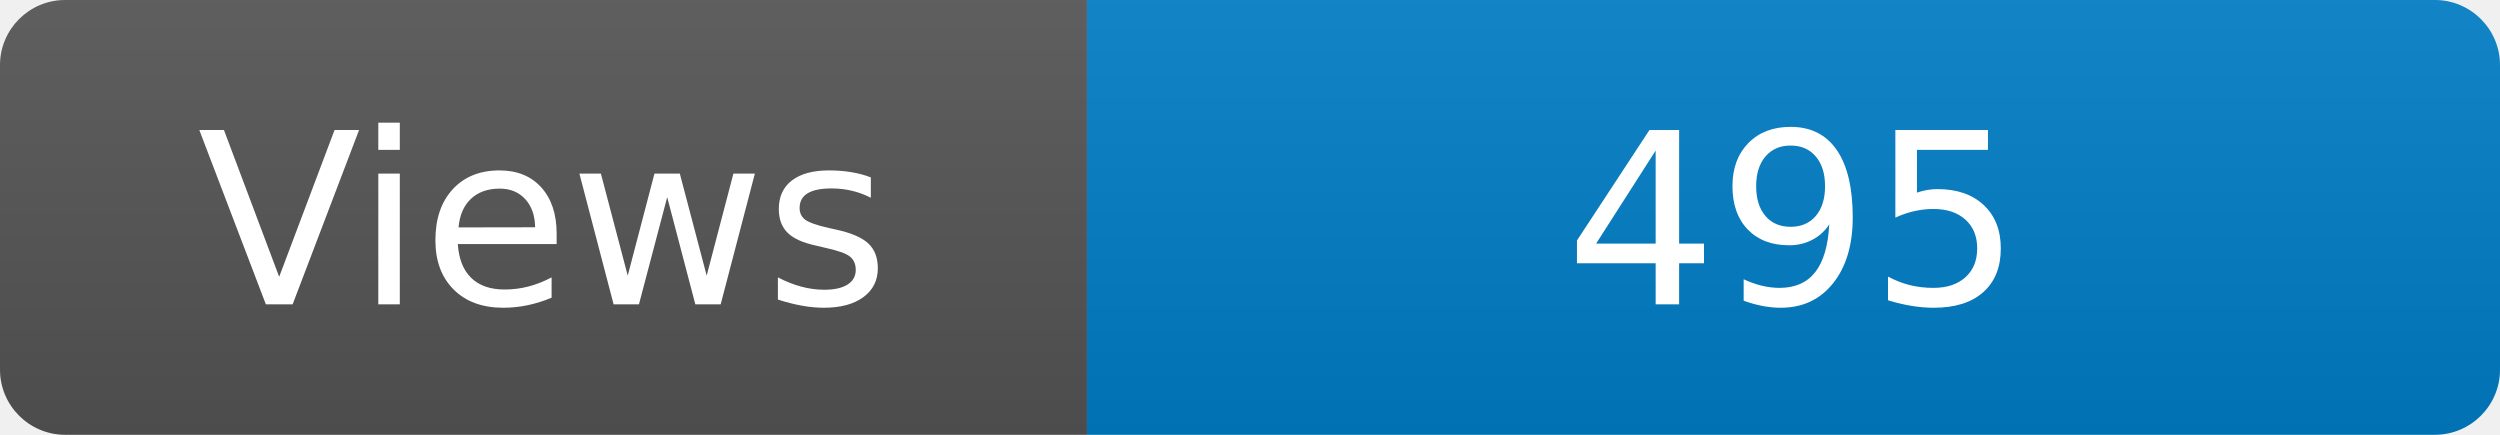
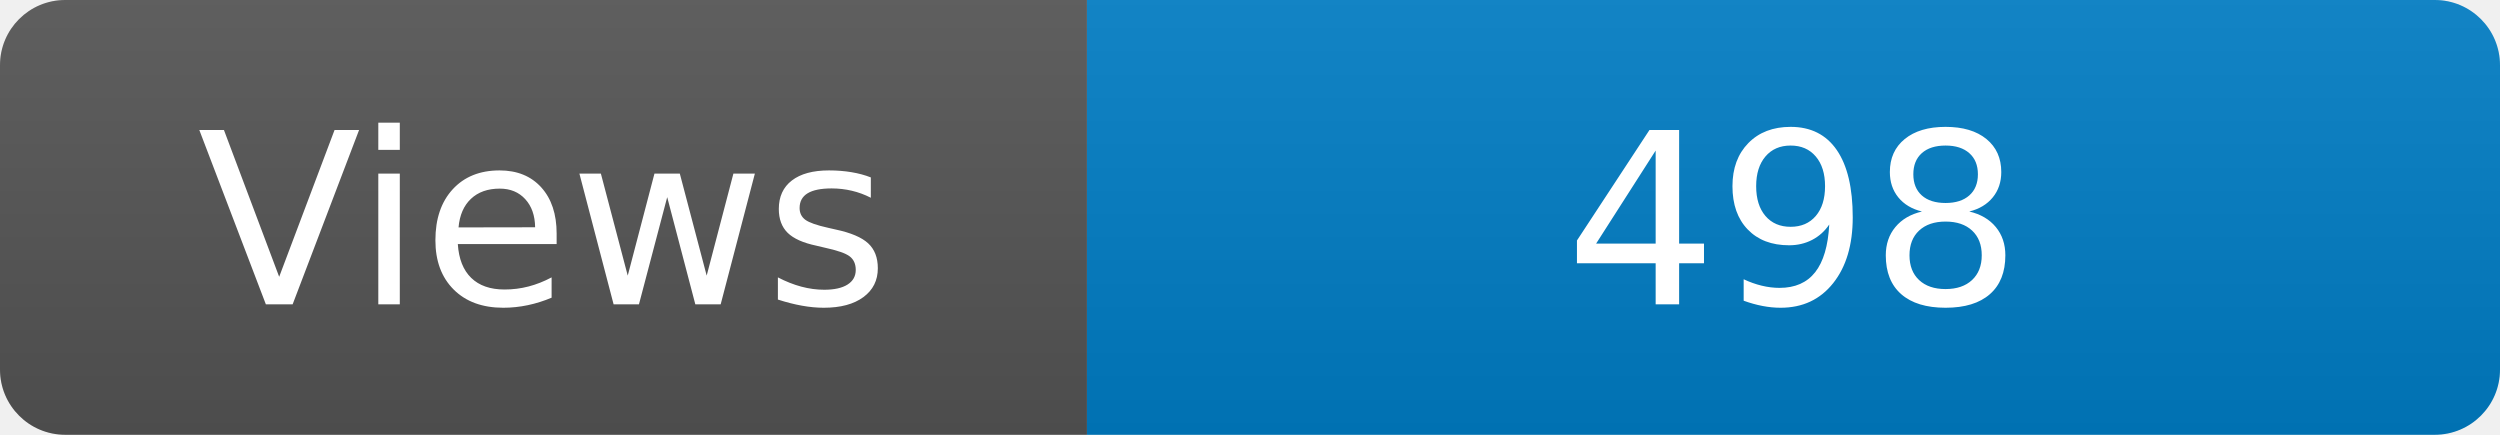
<svg xmlns="http://www.w3.org/2000/svg" width="115" height="20" role="img" aria-label="Maintained?: yes">
  <linearGradient id="s" x2="0" y2="100%">
    <stop offset="0" stop-color="#bbb" stop-opacity=".1" />
    <stop offset="1" stop-opacity=".1" />
  </linearGradient>
  <clipPath id="r">
    <rect width="115" height="20" rx="3" fill="#fff" />
  </clipPath>
  <g clip-path="url(#r)">
    <rect width="50" height="20" fill="#555" />
    <rect x="50" width="160" height="20" fill="#007ec6" />
    <rect width="115" height="20" fill="url(#s)" />
  </g>
  <g fill="#fff" text-anchor="middle" font-family="Verdana,Geneva,DejaVu Sans,sans-serif" font-size="110">
    <text x="250" y="140" transform="scale(.1)" fill="#fff">Views</text>
-     <text x="825" y="140" transform="scale(.1)" fill="#fff">495</text>
+     <text x="825" y="140" transform="scale(.1)" fill="#fff">498</text>
  </g>
</svg>
